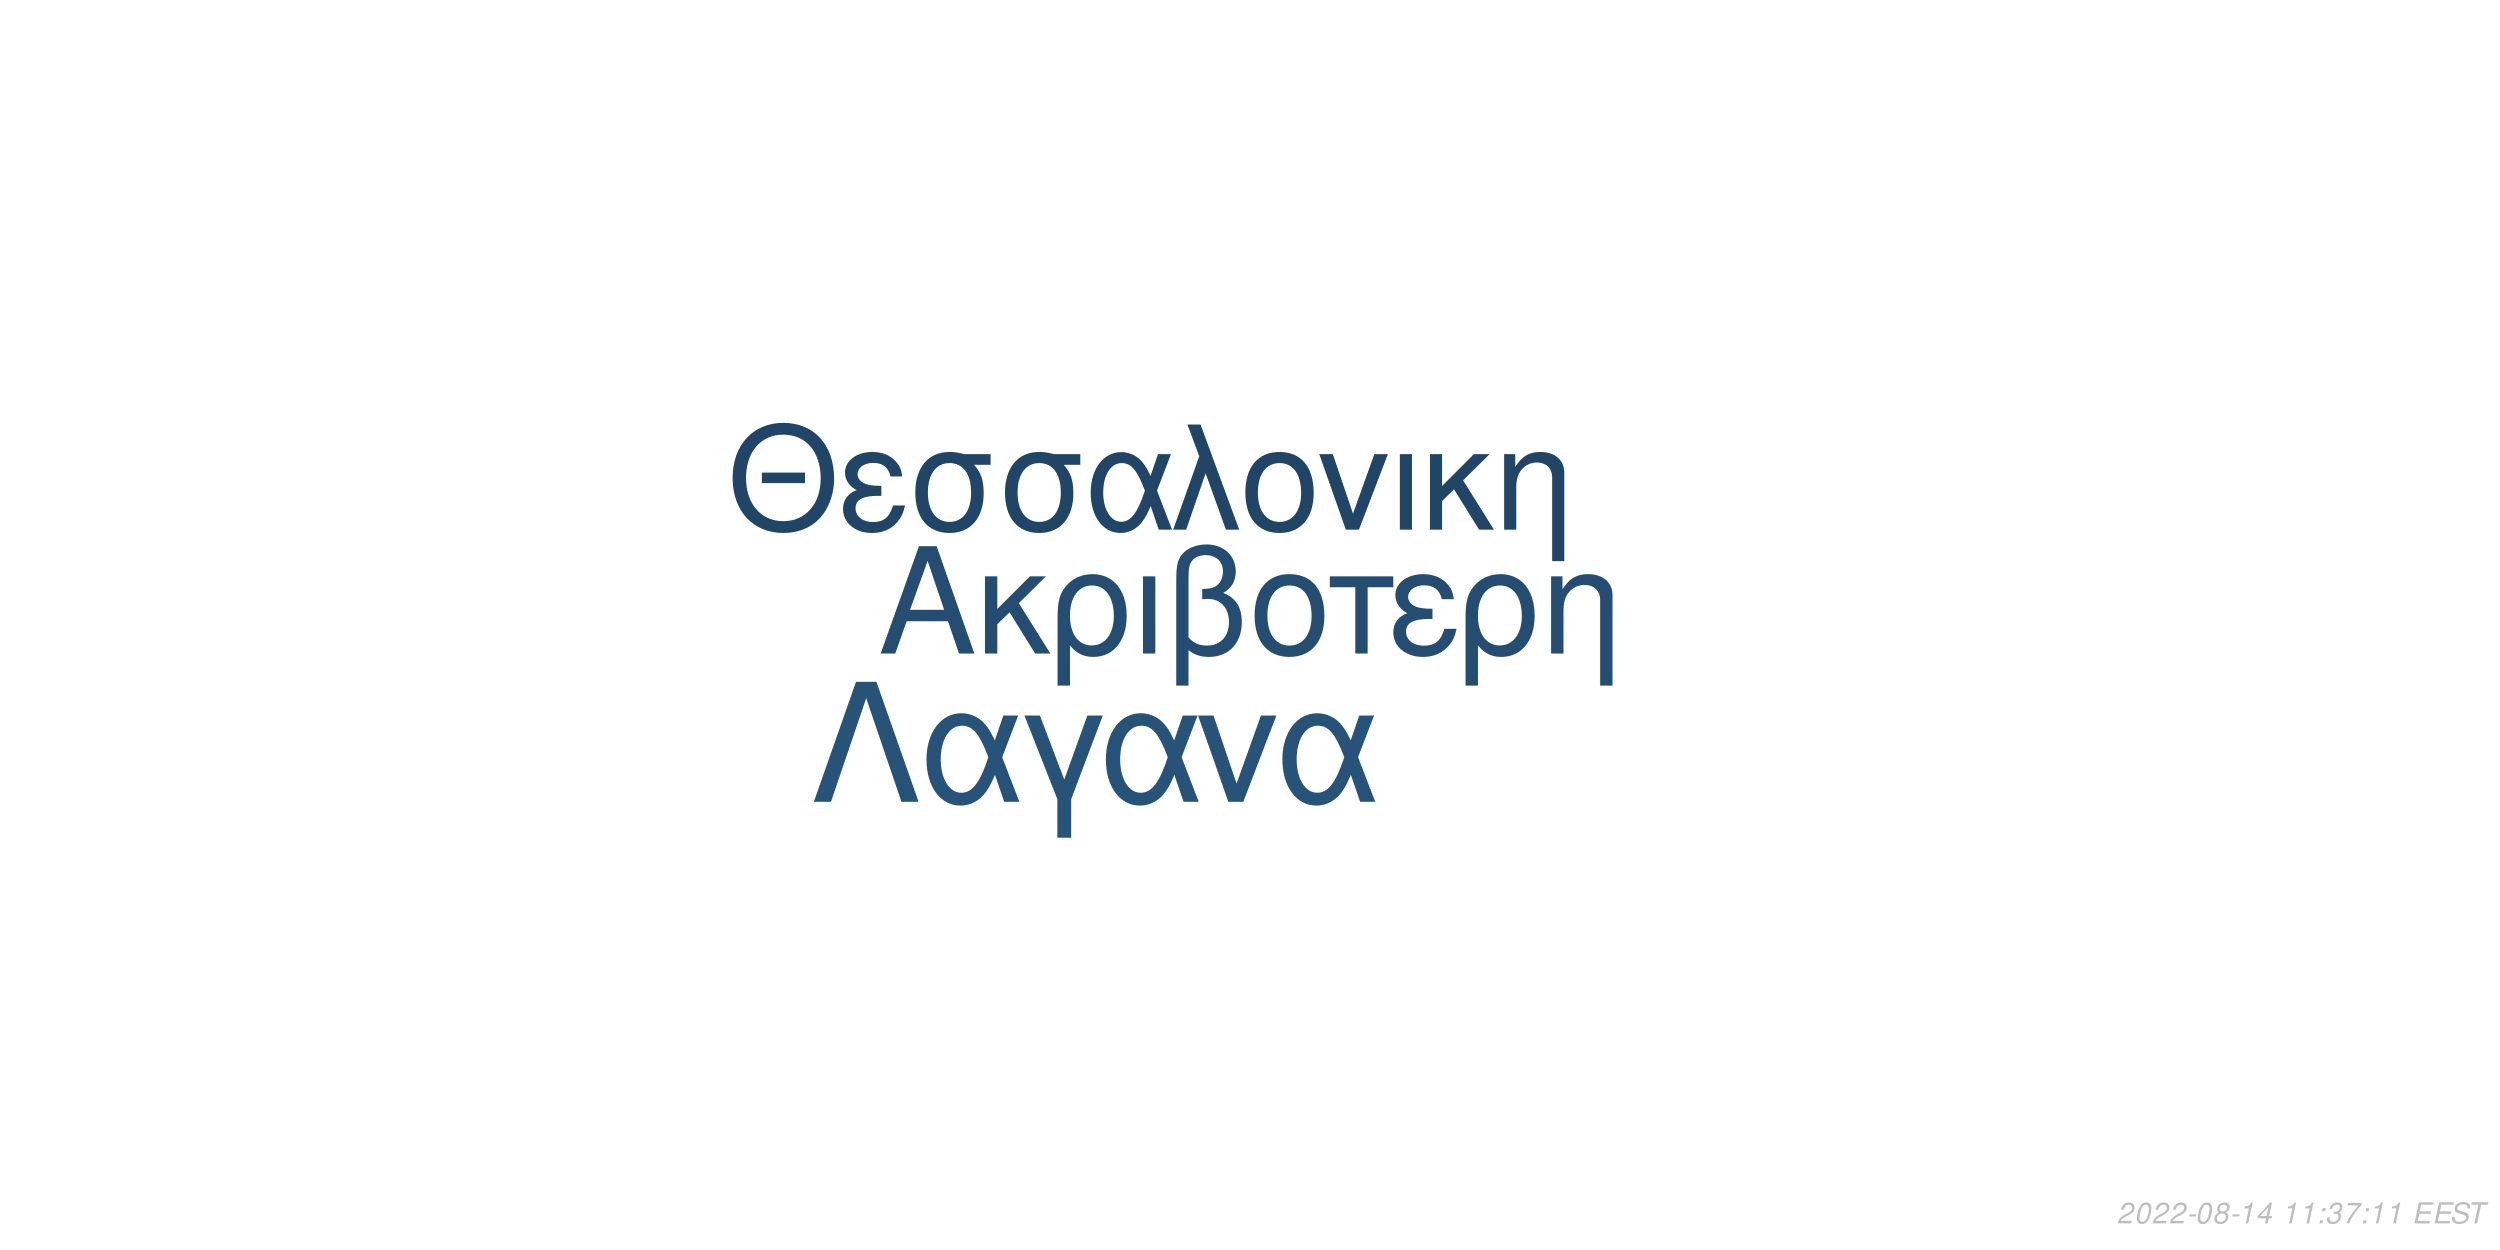
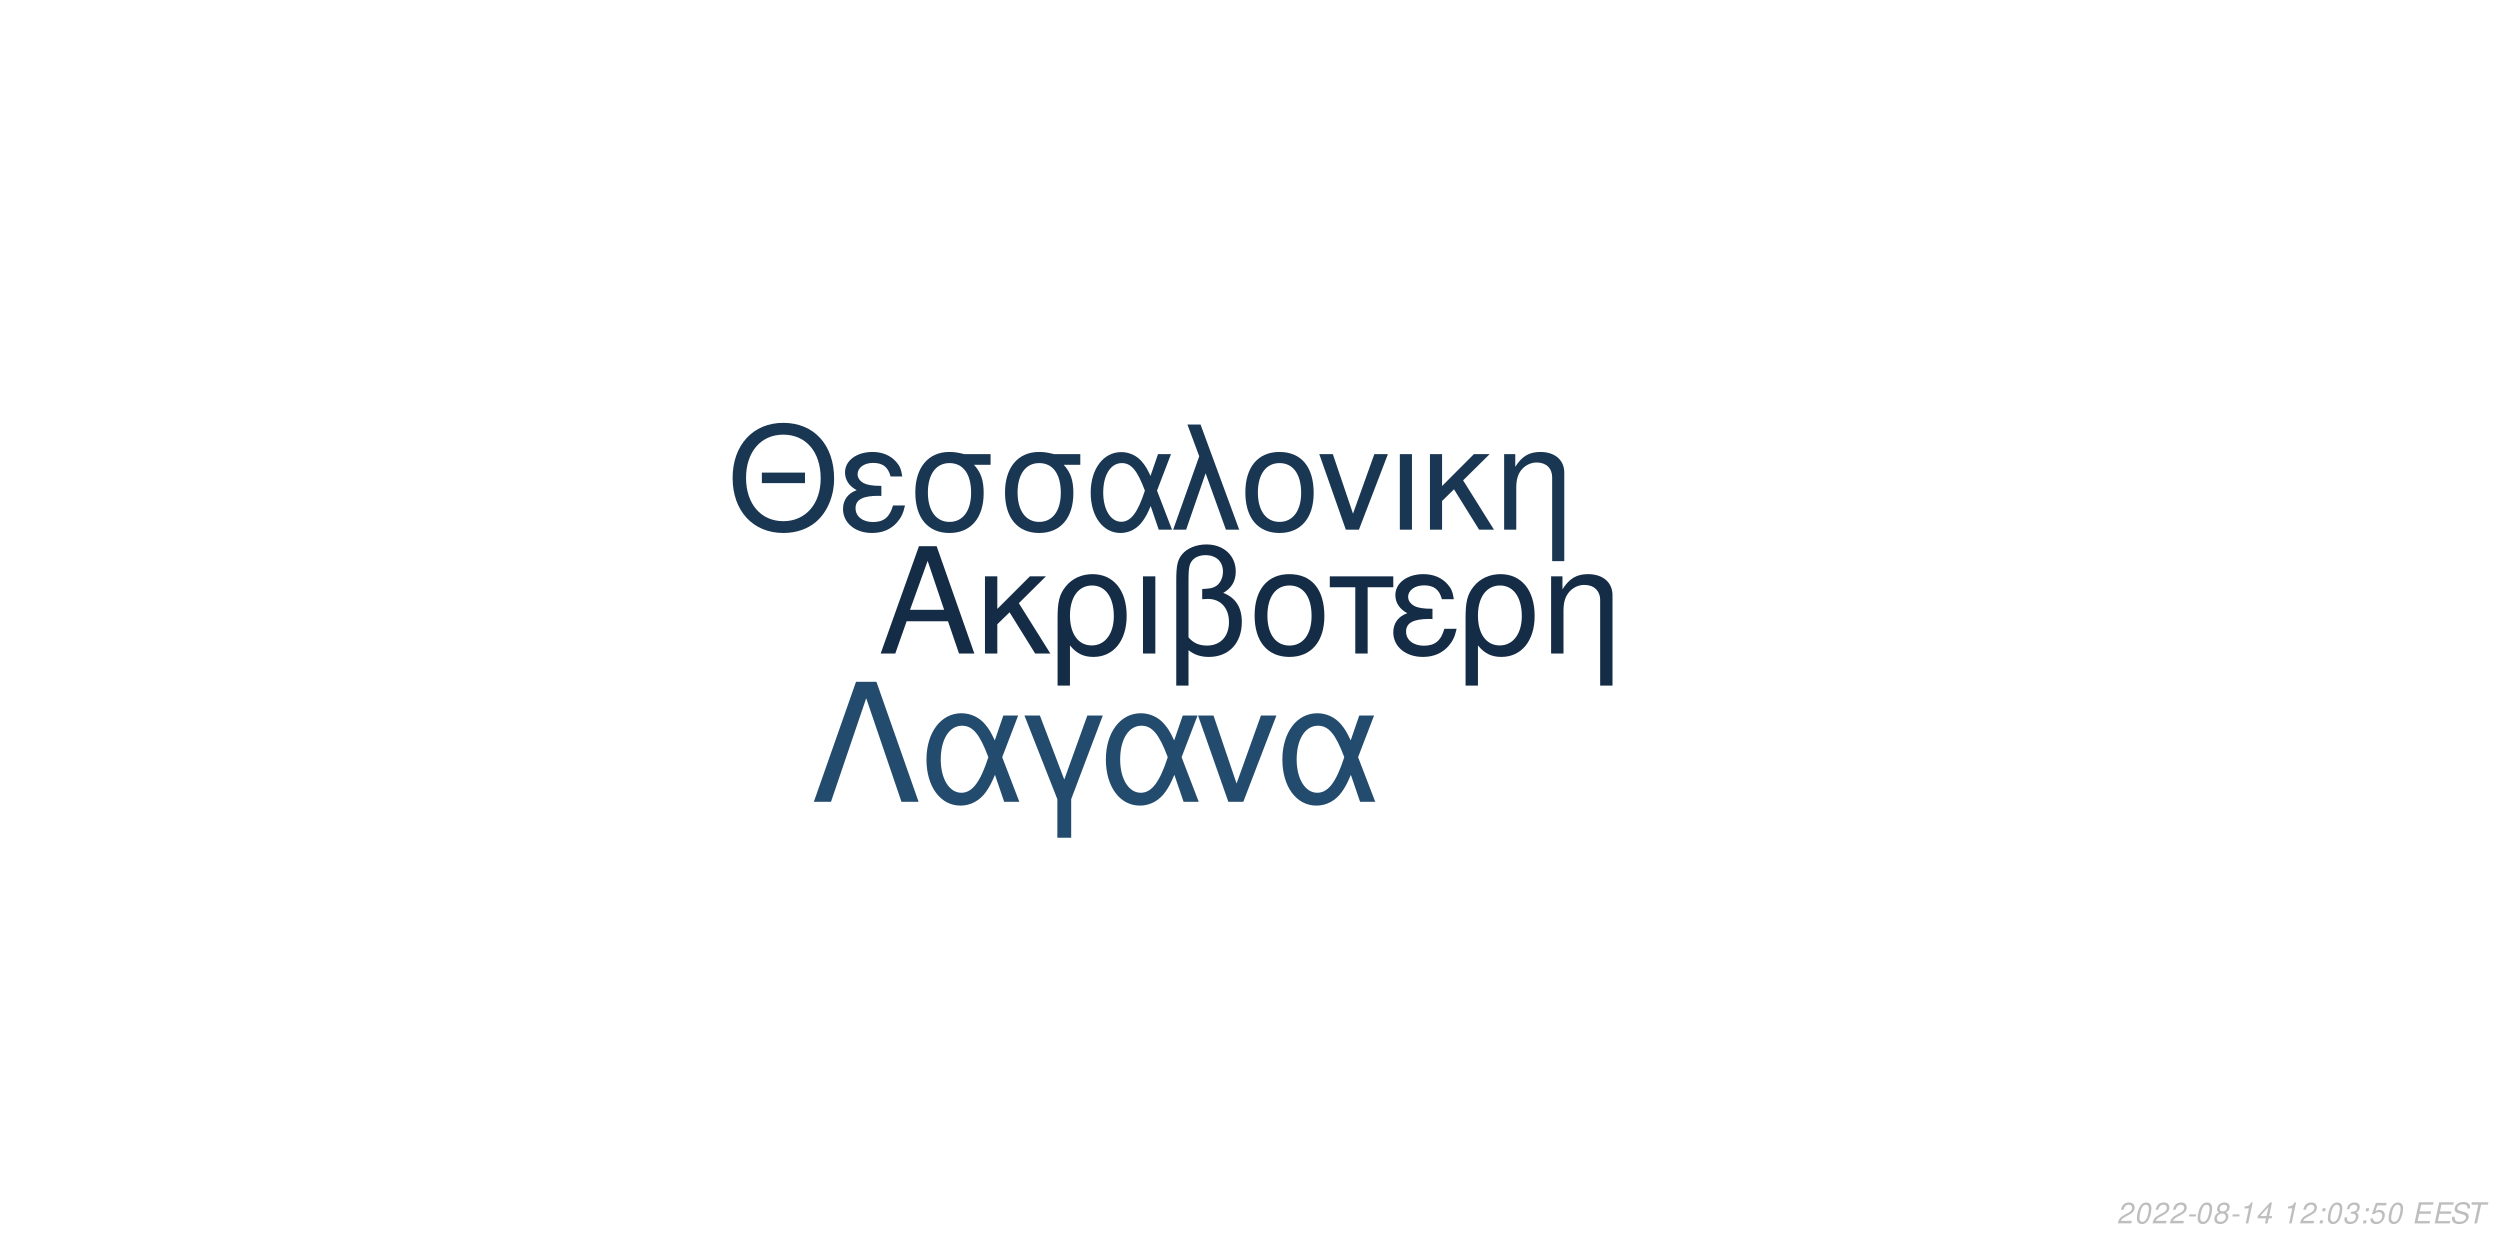
<svg xmlns="http://www.w3.org/2000/svg" xmlns:xlink="http://www.w3.org/1999/xlink" width="864pt" height="432pt" viewBox="0 0 864 432" version="1.1">
  <defs>
    <g>
      <symbol overflow="visible" id="glyph0-0">
        <path style="stroke:none;" d="" />
      </symbol>
      <symbol overflow="visible" id="glyph0-1">
        <path style="stroke:none;" d="M 24.125 -11.141 L 27.938 0 L 33.234 0 L 20.203 -37.094 L 14.094 -37.094 L 0.859 0 L 5.906 0 L 9.828 -11.141 Z M 22.797 -15.109 L 11 -15.109 L 17.094 -32.016 Z M 22.797 -15.109 " />
      </symbol>
      <symbol overflow="visible" id="glyph0-2">
        <path style="stroke:none;" d="M 7.172 -15.422 L 7.172 -26.672 L 2.906 -26.672 L 2.906 0 L 7.172 0 L 7.172 -10.125 L 11.406 -14.25 L 20.25 0 L 25.5 0 L 14.609 -17.406 L 23.969 -26.672 L 18.422 -26.672 Z M 7.172 -15.422 " />
      </symbol>
      <symbol overflow="visible" id="glyph0-3">
        <path style="stroke:none;" d="M 3 11.094 L 7.281 11.094 L 7.281 -2.797 C 9.516 -0.047 11.953 1.172 15.375 1.172 C 22.344 1.172 26.875 -4.422 26.875 -13.031 C 26.875 -21.891 22.297 -27.438 15.062 -27.438 C 11.297 -27.438 7.984 -25.906 5.797 -23.156 C 3.672 -20.516 3 -17.969 3 -12.359 Z M 14.906 -23.516 C 19.547 -23.516 22.438 -19.438 22.438 -12.922 C 22.438 -6.812 19.391 -2.797 14.812 -2.797 C 10.172 -2.797 7.281 -6.766 7.281 -13.125 C 7.281 -19.484 10.234 -23.516 14.906 -23.516 Z M 14.906 -23.516 " />
      </symbol>
      <symbol overflow="visible" id="glyph0-4">
        <path style="stroke:none;" d="M 3.516 0 L 7.781 0 L 7.781 -26.672 L 3.516 -26.672 Z M 3.516 0 " />
      </symbol>
      <symbol overflow="visible" id="glyph0-5">
        <path style="stroke:none;" d="M 4.016 11.094 L 8.25 11.094 L 8.25 -1.172 C 10.172 0.406 12.422 1.172 15.312 1.172 C 22.188 1.172 26.672 -3.609 26.672 -10.891 C 26.672 -15.984 24.578 -19.234 20.25 -20.969 C 23.109 -22.547 24.578 -25.031 24.578 -28.344 C 24.578 -33.844 20.406 -37.703 14.453 -37.703 C 10.938 -37.703 7.734 -36.391 6 -34.25 C 4.484 -32.422 4.016 -30.328 4.016 -25.391 Z M 8.25 -25.656 C 8.25 -29.359 8.5 -30.844 9.469 -32.062 C 10.375 -33.281 12.156 -34 14.094 -34 C 17.812 -34 20.156 -31.812 20.156 -28.297 C 20.156 -25.953 18.984 -23.812 17.297 -23.047 C 16.281 -22.547 15.469 -22.438 12.984 -22.297 L 12.984 -18.781 C 13.734 -18.828 14.344 -18.875 14.969 -18.875 C 19.344 -18.875 22.234 -15.719 22.234 -10.891 C 22.234 -5.906 19.281 -2.75 14.656 -2.75 C 11.953 -2.75 9.922 -3.609 8.25 -5.594 Z M 8.25 -25.656 " />
      </symbol>
      <symbol overflow="visible" id="glyph0-6">
        <path style="stroke:none;" d="M 14.094 -27.438 C 6.562 -27.438 2.094 -22.094 2.094 -13.125 C 2.094 -4.125 6.562 1.172 14.141 1.172 C 21.672 1.172 26.203 -4.172 26.203 -12.922 C 26.203 -22.188 21.828 -27.438 14.094 -27.438 Z M 14.141 -23.516 C 18.938 -23.516 21.781 -19.594 21.781 -12.984 C 21.781 -6.672 18.828 -2.75 14.141 -2.75 C 9.422 -2.75 6.516 -6.672 6.516 -13.125 C 6.516 -19.594 9.422 -23.516 14.141 -23.516 Z M 14.141 -23.516 " />
      </symbol>
      <symbol overflow="visible" id="glyph0-7">
        <path style="stroke:none;" d="M 7.891 0 L 12.156 0 L 12.156 -22.906 L 21.016 -22.906 L 21.016 -26.672 L -0.922 -26.672 L -0.922 -22.906 L 7.891 -22.906 Z M 7.891 0 " />
      </symbol>
      <symbol overflow="visible" id="glyph0-8">
        <path style="stroke:none;" d="M 14.562 -15.469 C 11.344 -15.469 9.562 -15.781 8.297 -16.438 C 6.922 -17.203 6.156 -18.328 6.156 -19.547 C 6.156 -21.891 8.453 -23.562 11.656 -23.562 C 15.062 -23.562 16.953 -22.094 17.812 -18.781 L 21.938 -18.781 C 21.578 -21.266 21.062 -22.5 19.797 -23.922 C 17.812 -26.203 14.906 -27.438 11.453 -27.438 C 5.797 -27.438 1.734 -24.375 1.734 -20.203 C 1.734 -17.609 3.156 -15.375 5.859 -13.938 C 2.797 -12.875 1.016 -10.484 1.016 -7.328 C 1.016 -2.391 5.297 1.172 11.25 1.172 C 14.969 1.172 17.906 -0.109 20.156 -2.641 C 21.578 -4.328 22.297 -5.797 22.906 -8.547 L 18.672 -8.547 C 17.5 -4.422 15.422 -2.703 11.609 -2.703 C 7.938 -2.703 5.438 -4.688 5.438 -7.578 C 5.438 -10.578 7.938 -11.953 13.484 -11.953 C 13.641 -11.953 14.094 -11.953 14.562 -11.906 Z M 14.562 -15.469 " />
      </symbol>
      <symbol overflow="visible" id="glyph0-9">
        <path style="stroke:none;" d="M 3.562 -26.672 L 3.562 0 L 7.844 0 L 7.844 -14.703 C 7.844 -17.906 8.5 -19.891 10.031 -21.531 C 11.406 -22.953 13.188 -23.719 15.062 -23.719 C 18.375 -23.719 20.516 -21.672 20.516 -18.469 L 20.516 11.094 L 24.781 11.094 L 24.781 -20.156 C 24.781 -24.578 21.469 -27.438 16.328 -27.438 C 12.359 -27.438 9.828 -25.906 7.484 -22.188 L 7.484 -26.672 Z M 3.562 -26.672 " />
      </symbol>
      <symbol overflow="visible" id="glyph1-0">
        <path style="stroke:none;" d="" />
      </symbol>
      <symbol overflow="visible" id="glyph1-1">
        <path style="stroke:none;" d="M 26.859 -19.734 L 11.953 -19.734 L 11.953 -16.094 L 26.859 -16.094 Z M 19.328 -36.922 C 8.922 -36.922 1.844 -29.25 1.844 -17.891 C 1.844 -6.484 8.875 1.141 19.391 1.141 C 23.812 1.141 27.703 -0.203 30.641 -2.688 C 34.578 -6.031 36.922 -11.656 36.922 -17.594 C 36.922 -29.297 30 -36.922 19.328 -36.922 Z M 19.328 -32.844 C 27.203 -32.844 32.281 -26.906 32.281 -17.688 C 32.281 -8.922 27.062 -2.938 19.391 -2.938 C 11.609 -2.938 6.484 -8.922 6.484 -17.891 C 6.484 -26.859 11.609 -32.844 19.328 -32.844 Z M 19.328 -32.844 " />
      </symbol>
      <symbol overflow="visible" id="glyph1-2">
        <path style="stroke:none;" d="M 14.25 -15.141 C 11.109 -15.141 9.375 -15.453 8.125 -16.094 C 6.781 -16.844 6.031 -17.938 6.031 -19.141 C 6.031 -21.422 8.266 -23.078 11.406 -23.078 C 14.75 -23.078 16.594 -21.625 17.438 -18.391 L 21.469 -18.391 C 21.125 -20.828 20.625 -22.031 19.391 -23.422 C 17.438 -25.656 14.594 -26.859 11.219 -26.859 C 5.688 -26.859 1.688 -23.875 1.688 -19.781 C 1.688 -17.234 3.094 -15.047 5.734 -13.656 C 2.734 -12.609 1 -10.266 1 -7.172 C 1 -2.344 5.188 1.141 11.016 1.141 C 14.656 1.141 17.547 -0.094 19.734 -2.594 C 21.125 -4.234 21.828 -5.688 22.422 -8.375 L 18.281 -8.375 C 17.141 -4.328 15.094 -2.641 11.359 -2.641 C 7.766 -2.641 5.328 -4.578 5.328 -7.422 C 5.328 -10.359 7.766 -11.703 13.203 -11.703 C 13.359 -11.703 13.797 -11.703 14.25 -11.656 Z M 14.25 -15.141 " />
      </symbol>
      <symbol overflow="visible" id="glyph1-3">
        <path style="stroke:none;" d="M 29 -26.109 L 19.938 -26.109 C 17.594 -26.703 16.438 -26.859 14.703 -26.859 C 7.469 -26.859 2.984 -21.469 2.984 -12.859 C 2.984 -4.031 7.375 1.141 14.797 1.141 C 22.172 1.141 26.609 -4.078 26.609 -12.656 C 26.609 -17.047 25.656 -19.828 23.266 -22.422 L 29 -22.422 Z M 14.797 -23.016 C 19.531 -23.016 22.266 -19.234 22.266 -12.75 C 22.266 -6.531 19.438 -2.688 14.797 -2.688 C 10.172 -2.688 7.328 -6.531 7.328 -12.859 C 7.328 -19.188 10.172 -23.016 14.797 -23.016 Z M 14.797 -23.016 " />
      </symbol>
      <symbol overflow="visible" id="glyph1-4">
        <path style="stroke:none;" d="M 29.344 -26.109 L 24.859 -26.109 L 22.266 -18.578 C 21.125 -21.031 20.484 -22.125 19.328 -23.469 C 17.547 -25.609 14.906 -26.812 12.156 -26.812 C 5.984 -26.812 1.594 -20.984 1.594 -12.812 C 1.594 -4.578 5.828 1.141 11.906 1.141 C 14.953 1.141 17.734 -0.344 19.625 -3.047 C 20.672 -4.531 21.281 -5.688 22.328 -8.172 L 25.109 0 L 29.703 0 L 24.516 -13.5 Z M 20.328 -13.5 C 17.891 -5.922 15.453 -2.734 12.156 -2.734 C 8.516 -2.734 5.922 -6.922 5.922 -12.812 C 5.922 -18.938 8.516 -23.016 12.359 -23.016 C 15.594 -23.016 17.688 -20.531 20.328 -13.5 Z M 20.328 -13.5 " />
      </symbol>
      <symbol overflow="visible" id="glyph1-5">
        <path style="stroke:none;" d="M 1.094 0 L 5.578 0 L 12.312 -19.484 L 19.328 0 L 23.922 0 L 10.562 -36.328 L 6.031 -36.328 L 10.109 -25.359 Z M 1.094 0 " />
      </symbol>
      <symbol overflow="visible" id="glyph1-6">
        <path style="stroke:none;" d="M 13.797 -26.859 C 6.422 -26.859 2.047 -21.625 2.047 -12.859 C 2.047 -4.031 6.422 1.141 13.859 1.141 C 21.234 1.141 25.656 -4.078 25.656 -12.656 C 25.656 -21.719 21.375 -26.859 13.797 -26.859 Z M 13.859 -23.016 C 18.531 -23.016 21.328 -19.188 21.328 -12.703 C 21.328 -6.531 18.438 -2.688 13.859 -2.688 C 9.219 -2.688 6.375 -6.531 6.375 -12.859 C 6.375 -19.188 9.219 -23.016 13.859 -23.016 Z M 13.859 -23.016 " />
      </symbol>
      <symbol overflow="visible" id="glyph1-7">
        <path style="stroke:none;" d="M 14.297 0 L 24.312 -26.109 L 19.625 -26.109 L 12.25 -5.531 L 5.281 -26.109 L 0.594 -26.109 L 9.766 0 Z M 14.297 0 " />
      </symbol>
      <symbol overflow="visible" id="glyph1-8">
        <path style="stroke:none;" d="M 3.438 0 L 7.625 0 L 7.625 -26.109 L 3.438 -26.109 Z M 3.438 0 " />
      </symbol>
      <symbol overflow="visible" id="glyph1-9">
        <path style="stroke:none;" d="M 7.031 -15.094 L 7.031 -26.109 L 2.844 -26.109 L 2.844 0 L 7.031 0 L 7.031 -9.922 L 11.156 -13.953 L 19.828 0 L 24.969 0 L 14.297 -17.047 L 23.469 -26.109 L 18.031 -26.109 Z M 7.031 -15.094 " />
      </symbol>
      <symbol overflow="visible" id="glyph1-10">
        <path style="stroke:none;" d="M 3.484 -26.109 L 3.484 0 L 7.672 0 L 7.672 -14.406 C 7.672 -17.547 8.328 -19.484 9.812 -21.078 C 11.156 -22.469 12.906 -23.219 14.75 -23.219 C 17.984 -23.219 20.078 -21.234 20.078 -18.094 L 20.078 10.859 L 24.266 10.859 L 24.266 -19.734 C 24.266 -24.062 21.031 -26.859 16 -26.859 C 12.109 -26.859 9.609 -25.359 7.328 -21.719 L 7.328 -26.109 Z M 3.484 -26.109 " />
      </symbol>
      <symbol overflow="visible" id="glyph2-0">
        <path style="stroke:none;" d="" />
      </symbol>
      <symbol overflow="visible" id="glyph2-1">
        <path style="stroke:none;" d="M 22.531 -41.484 L 15.484 -41.484 L 0.906 0 L 6.828 0 L 19 -35.797 L 31.188 0 L 37.109 0 Z M 22.531 -41.484 " />
      </symbol>
      <symbol overflow="visible" id="glyph2-2">
        <path style="stroke:none;" d="M 33.516 -29.812 L 28.391 -29.812 L 25.438 -21.219 C 24.125 -24.016 23.391 -25.266 22.078 -26.797 C 20.031 -29.25 17.016 -30.609 13.891 -30.609 C 6.828 -30.609 1.828 -23.953 1.828 -14.625 C 1.828 -5.234 6.656 1.312 13.594 1.312 C 17.078 1.312 20.266 -0.391 22.422 -3.469 C 23.609 -5.172 24.297 -6.484 25.5 -9.328 L 28.688 0 L 33.922 0 L 28 -15.422 Z M 23.219 -15.422 C 20.422 -6.766 17.641 -3.125 13.891 -3.125 C 9.734 -3.125 6.766 -7.906 6.766 -14.625 C 6.766 -21.625 9.734 -26.297 14.109 -26.297 C 17.812 -26.297 20.203 -23.453 23.219 -15.422 Z M 23.219 -15.422 " />
      </symbol>
      <symbol overflow="visible" id="glyph2-3">
        <path style="stroke:none;" d="M 12.062 12.406 L 16.844 12.406 L 16.844 -0.906 L 27.766 -29.812 L 22.422 -29.812 L 14.453 -7.688 L 6.031 -29.812 L 0.688 -29.812 L 12.062 -0.906 Z M 12.062 12.406 " />
      </symbol>
      <symbol overflow="visible" id="glyph2-4">
        <path style="stroke:none;" d="M 16.328 0 L 27.766 -29.812 L 22.422 -29.812 L 14 -6.312 L 6.031 -29.812 L 0.688 -29.812 L 11.156 0 Z M 16.328 0 " />
      </symbol>
      <symbol overflow="visible" id="glyph3-0">
        <path style="stroke:none;" d="" />
      </symbol>
      <symbol overflow="visible" id="glyph3-1">
        <path style="stroke:none;" d="M 5.234 -0.875 L 1.469 -0.875 C 1.641 -1.375 2.203 -1.891 3.109 -2.344 L 4.234 -2.938 C 5.562 -3.625 6.219 -4.469 6.219 -5.484 C 6.219 -5.938 6.062 -6.359 5.797 -6.656 C 5.469 -7.047 4.984 -7.234 4.312 -7.234 C 2.766 -7.234 1.891 -6.453 1.484 -4.734 L 2.375 -4.734 C 2.484 -5.188 2.609 -5.484 2.797 -5.75 C 3.094 -6.203 3.609 -6.453 4.188 -6.453 C 4.891 -6.453 5.344 -6.031 5.344 -5.375 C 5.344 -4.703 4.859 -4.094 4.016 -3.656 L 2.984 -3.125 C 1.234 -2.188 0.797 -1.656 0.344 -0.016 L 5.047 -0.016 Z M 5.234 -0.875 " />
      </symbol>
      <symbol overflow="visible" id="glyph3-2">
        <path style="stroke:none;" d="M 4.203 -7.234 C 3.375 -7.234 2.688 -6.812 2.125 -5.984 C 1.484 -5.047 0.984 -3.188 0.984 -1.734 C 0.984 -1.109 1.172 -0.562 1.484 -0.266 C 1.797 0.047 2.281 0.234 2.766 0.234 C 3.625 0.234 4.281 -0.156 4.859 -1.016 C 5.516 -1.953 6 -3.797 6 -5.266 C 6 -6.5 5.328 -7.234 4.203 -7.234 Z M 4.094 -6.453 C 4.734 -6.453 5.125 -5.984 5.125 -5.156 C 5.125 -4.203 4.781 -2.625 4.406 -1.812 C 3.984 -0.938 3.516 -0.547 2.875 -0.547 C 2.25 -0.547 1.875 -1.031 1.875 -1.828 C 1.875 -2.797 2.203 -4.344 2.594 -5.203 C 2.984 -6.047 3.453 -6.453 4.094 -6.453 Z M 4.094 -6.453 " />
      </symbol>
      <symbol overflow="visible" id="glyph3-3">
        <path style="stroke:none;" d="M 3.516 -3.125 L 1.125 -3.125 L 0.969 -2.406 L 3.359 -2.406 Z M 3.516 -3.125 " />
      </symbol>
      <symbol overflow="visible" id="glyph3-4">
        <path style="stroke:none;" d="M 4.766 -3.797 C 5.078 -3.969 5.234 -4.078 5.438 -4.234 C 5.812 -4.594 6.062 -5.172 6.062 -5.734 C 6.062 -6.625 5.344 -7.234 4.266 -7.234 C 2.812 -7.234 1.703 -6.219 1.703 -4.875 C 1.703 -4.406 1.875 -4.125 2.359 -3.812 C 1.297 -3.312 0.75 -2.516 0.75 -1.469 C 0.75 -0.438 1.547 0.234 2.812 0.234 C 3.656 0.234 4.359 -0.094 4.938 -0.734 C 5.359 -1.234 5.609 -1.859 5.609 -2.438 C 5.609 -3.047 5.312 -3.516 4.766 -3.797 Z M 4.109 -6.453 C 4.797 -6.453 5.188 -6.125 5.188 -5.578 C 5.188 -5.266 5.062 -4.922 4.859 -4.672 C 4.562 -4.312 4.188 -4.156 3.656 -4.156 C 2.984 -4.156 2.594 -4.453 2.594 -4.984 C 2.594 -5.859 3.203 -6.453 4.109 -6.453 Z M 3.453 -3.406 C 4.234 -3.406 4.734 -2.984 4.734 -2.312 C 4.734 -1.312 3.922 -0.547 2.875 -0.547 C 2.125 -0.547 1.625 -0.969 1.625 -1.625 C 1.625 -2.609 2.438 -3.406 3.453 -3.406 Z M 3.453 -3.406 " />
      </symbol>
      <symbol overflow="visible" id="glyph3-5">
        <path style="stroke:none;" d="M 3.703 -5.188 L 2.594 0 L 3.469 0 L 5.016 -7.234 L 4.438 -7.234 C 3.906 -6.156 3.688 -6.016 2.234 -5.812 L 2.109 -5.188 Z M 3.703 -5.188 " />
      </symbol>
      <symbol overflow="visible" id="glyph3-6">
        <path style="stroke:none;" d="M 3.625 -1.75 L 3.266 0 L 4.141 0 L 4.516 -1.75 L 5.562 -1.75 L 5.734 -2.531 L 4.688 -2.531 L 5.688 -7.234 L 5.016 -7.234 L 0.844 -2.672 L 0.641 -1.75 Z M 3.797 -2.531 L 1.594 -2.531 L 4.469 -5.703 Z M 3.797 -2.531 " />
      </symbol>
      <symbol overflow="visible" id="glyph3-7">
        <path style="stroke:none;" d="" />
      </symbol>
      <symbol overflow="visible" id="glyph3-8">
        <path style="stroke:none;" d="M 2.359 -1.031 L 1.312 -1.031 L 1.094 0 L 2.141 0 Z M 3.266 -5.234 L 2.219 -5.234 L 2 -4.203 L 3.047 -4.203 Z M 3.266 -5.234 " />
      </symbol>
      <symbol overflow="visible" id="glyph3-9">
        <path style="stroke:none;" d="M 2.922 -3.312 C 3.125 -3.344 3.234 -3.344 3.375 -3.344 C 4.203 -3.344 4.688 -3 4.688 -2.406 C 4.688 -1.312 3.906 -0.547 2.781 -0.547 C 2.047 -0.547 1.594 -0.938 1.594 -1.562 C 1.594 -1.719 1.609 -1.844 1.656 -2.094 L 0.766 -2.094 C 0.734 -1.797 0.719 -1.641 0.719 -1.469 C 0.719 -0.375 1.406 0.234 2.641 0.234 C 3.547 0.234 4.297 -0.078 4.812 -0.656 C 5.266 -1.156 5.562 -1.875 5.562 -2.547 C 5.562 -3.125 5.344 -3.453 4.797 -3.734 C 5.641 -4.234 6.016 -4.844 6.016 -5.734 C 6.016 -6.656 5.312 -7.234 4.203 -7.234 C 3.375 -7.234 2.672 -6.938 2.188 -6.375 C 1.891 -6.031 1.703 -5.641 1.516 -4.906 L 2.391 -4.906 C 2.5 -5.359 2.594 -5.594 2.734 -5.812 C 3.047 -6.234 3.516 -6.453 4.078 -6.453 C 4.734 -6.453 5.141 -6.125 5.141 -5.578 C 5.141 -5.188 5.016 -4.797 4.797 -4.547 C 4.516 -4.234 4 -4.062 3.266 -4.062 L 3.078 -4.062 Z M 2.922 -3.312 " />
      </symbol>
      <symbol overflow="visible" id="glyph3-10">
-         <path style="stroke:none;" d="M 6.703 -7.094 L 1.953 -7.094 L 1.766 -6.219 L 5.594 -6.219 C 3.344 -3.688 2.266 -2.109 1.375 0 L 2.344 0 C 3.031 -1.906 4.828 -4.594 6.547 -6.281 Z M 6.703 -7.094 " />
+         <path style="stroke:none;" d="M 6.297 -7.094 L 2.594 -7.094 L 1.234 -3.234 L 2.047 -3.234 C 2.656 -3.766 2.938 -3.906 3.531 -3.906 C 4.328 -3.906 4.797 -3.453 4.797 -2.688 C 4.797 -1.438 3.969 -0.547 2.828 -0.547 C 2.031 -0.547 1.609 -0.938 1.578 -1.734 L 0.703 -1.734 L 0.703 -1.516 C 0.703 -0.938 0.844 -0.547 1.188 -0.266 C 1.562 0.062 2.078 0.234 2.703 0.234 C 3.656 0.234 4.391 -0.156 4.984 -0.922 C 5.422 -1.5 5.672 -2.234 5.672 -2.953 C 5.672 -4 4.938 -4.672 3.812 -4.672 C 3.328 -4.672 2.906 -4.547 2.406 -4.234 L 3.109 -6.219 L 6.109 -6.219 Z M 6.297 -7.094 " />
      </symbol>
      <symbol overflow="visible" id="glyph3-11">
        <path style="stroke:none;" d="M 2.547 -3.312 L 6.5 -3.312 L 6.688 -4.141 L 2.719 -4.141 L 3.219 -6.469 L 7.344 -6.469 L 7.516 -7.297 L 2.453 -7.297 L 0.906 0 L 6.125 0 L 6.297 -0.812 L 2.016 -0.812 Z M 2.547 -3.312 " />
      </symbol>
      <symbol overflow="visible" id="glyph3-12">
        <path style="stroke:none;" d="M 7.062 -5.156 C 7.125 -5.438 7.141 -5.562 7.141 -5.703 C 7.141 -6.156 6.938 -6.594 6.594 -6.891 C 6.188 -7.25 5.656 -7.406 4.875 -7.406 C 3.844 -7.406 3.047 -7.125 2.5 -6.562 C 2.094 -6.141 1.781 -5.438 1.781 -4.922 C 1.781 -4.297 2.219 -3.766 2.891 -3.562 L 4.594 -3.094 C 5.406 -2.859 5.734 -2.578 5.734 -2.094 C 5.734 -1.781 5.547 -1.406 5.266 -1.141 C 4.844 -0.766 4.266 -0.578 3.453 -0.578 C 2.328 -0.578 1.812 -0.984 1.812 -1.906 C 1.812 -2.047 1.812 -2.125 1.844 -2.312 L 0.984 -2.312 C 0.906 -2.062 0.891 -1.906 0.891 -1.688 C 0.891 -0.484 1.797 0.234 3.297 0.234 C 4.359 0.234 5.234 -0.062 5.812 -0.609 C 6.344 -1.078 6.688 -1.797 6.688 -2.375 C 6.688 -2.641 6.609 -2.906 6.453 -3.156 C 6.234 -3.5 5.938 -3.703 5.469 -3.828 L 3.75 -4.312 C 2.984 -4.547 2.734 -4.734 2.734 -5.188 C 2.734 -5.547 2.875 -5.844 3.188 -6.109 C 3.547 -6.438 4.031 -6.594 4.703 -6.594 C 5.266 -6.594 5.688 -6.484 5.906 -6.297 C 6.094 -6.125 6.219 -5.797 6.219 -5.516 C 6.219 -5.422 6.203 -5.344 6.188 -5.156 Z M 7.062 -5.156 " />
      </symbol>
      <symbol overflow="visible" id="glyph3-13">
        <path style="stroke:none;" d="M 4.938 -6.469 L 7.312 -6.469 L 7.484 -7.297 L 1.75 -7.297 L 1.578 -6.469 L 3.984 -6.469 L 2.609 0 L 3.547 0 Z M 4.938 -6.469 " />
      </symbol>
    </g>
  </defs>
  <g id="surface1">
    <rect x="0" y="0" width="864" height="432" style="fill:rgb(100%,100%,100%);fill-opacity:1;stroke:none;" />
-     <g style="fill:rgb(14.118%,30.196%,44.314%);fill-opacity:1;">
+     <g style="fill:rgb(7.843%,17.255%,27.059%);fill-opacity:1;">
      <use xlink:href="#glyph0-1" x="303.5" y="225.861" />
      <use xlink:href="#glyph0-2" x="337.5" y="225.861" />
      <use xlink:href="#glyph0-3" x="362.5" y="225.861" />
      <use xlink:href="#glyph0-4" x="391.5" y="225.861" />
      <use xlink:href="#glyph0-5" x="402.5" y="225.861" />
      <use xlink:href="#glyph0-6" x="431.5" y="225.861" />
      <use xlink:href="#glyph0-7" x="460.5" y="225.861" />
      <use xlink:href="#glyph0-8" x="480.5" y="225.861" />
      <use xlink:href="#glyph0-3" x="503.5" y="225.861" />
      <use xlink:href="#glyph0-9" x="532.5" y="225.861" />
    </g>
-     <g style="fill:rgb(12.549%,27.059%,40%);fill-opacity:1;">
+     <g style="fill:rgb(9.804%,21.176%,32.157%);fill-opacity:1;">
      <use xlink:href="#glyph1-1" x="251.348" y="183.058" />
      <use xlink:href="#glyph1-2" x="290.348" y="183.058" />
      <use xlink:href="#glyph1-3" x="313.348" y="183.058" />
      <use xlink:href="#glyph1-3" x="344.348" y="183.058" />
      <use xlink:href="#glyph1-4" x="375.348" y="183.058" />
      <use xlink:href="#glyph1-5" x="404.348" y="183.058" />
      <use xlink:href="#glyph1-6" x="428.348" y="183.058" />
      <use xlink:href="#glyph1-7" x="455.348" y="183.058" />
      <use xlink:href="#glyph1-8" x="480.348" y="183.058" />
      <use xlink:href="#glyph1-9" x="491.348" y="183.058" />
      <use xlink:href="#glyph1-10" x="516.348" y="183.058" />
    </g>
-     <g style="fill:rgb(15.294%,32.549%,47.451%);fill-opacity:1;">
+     <g style="fill:rgb(13.725%,29.412%,43.137%);fill-opacity:1;">
      <use xlink:href="#glyph2-1" x="280.359" y="277.105" />
      <use xlink:href="#glyph2-2" x="318.359" y="277.105" />
      <use xlink:href="#glyph2-3" x="353.359" y="277.105" />
      <use xlink:href="#glyph2-2" x="380.359" y="277.105" />
      <use xlink:href="#glyph2-4" x="413.359" y="277.105" />
      <use xlink:href="#glyph2-2" x="441.359" y="277.105" />
    </g>
    <g style="fill:rgb(74.51%,74.51%,74.51%);fill-opacity:1;">
      <use xlink:href="#glyph3-1" x="731.52" y="422.81" />
      <use xlink:href="#glyph3-2" x="737.52" y="422.81" />
      <use xlink:href="#glyph3-1" x="743.52" y="422.81" />
      <use xlink:href="#glyph3-1" x="749.52" y="422.81" />
      <use xlink:href="#glyph3-3" x="755.52" y="422.81" />
      <use xlink:href="#glyph3-2" x="758.52" y="422.81" />
      <use xlink:href="#glyph3-4" x="764.52" y="422.81" />
      <use xlink:href="#glyph3-3" x="770.52" y="422.81" />
      <use xlink:href="#glyph3-5" x="773.52" y="422.81" />
      <use xlink:href="#glyph3-6" x="779.52" y="422.81" />
      <use xlink:href="#glyph3-7" x="785.52" y="422.81" />
      <use xlink:href="#glyph3-5" x="788.52" y="422.81" />
-       <use xlink:href="#glyph3-5" x="794.52" y="422.81" />
+       <use xlink:href="#glyph3-1" x="794.52" y="422.81" />
      <use xlink:href="#glyph3-8" x="800.52" y="422.81" />
-       <use xlink:href="#glyph3-9" x="803.52" y="422.81" />
-       <use xlink:href="#glyph3-10" x="809.52" y="422.81" />
+       <use xlink:href="#glyph3-2" x="803.52" y="422.81" />
+       <use xlink:href="#glyph3-9" x="809.52" y="422.81" />
      <use xlink:href="#glyph3-8" x="815.52" y="422.81" />
-       <use xlink:href="#glyph3-5" x="818.52" y="422.81" />
-       <use xlink:href="#glyph3-5" x="824.52" y="422.81" />
+       <use xlink:href="#glyph3-10" x="818.52" y="422.81" />
+       <use xlink:href="#glyph3-2" x="824.52" y="422.81" />
      <use xlink:href="#glyph3-7" x="830.52" y="422.81" />
      <use xlink:href="#glyph3-11" x="833.52" y="422.81" />
      <use xlink:href="#glyph3-11" x="840.52" y="422.81" />
      <use xlink:href="#glyph3-12" x="846.52" y="422.81" />
      <use xlink:href="#glyph3-13" x="852.52" y="422.81" />
    </g>
  </g>
</svg>
